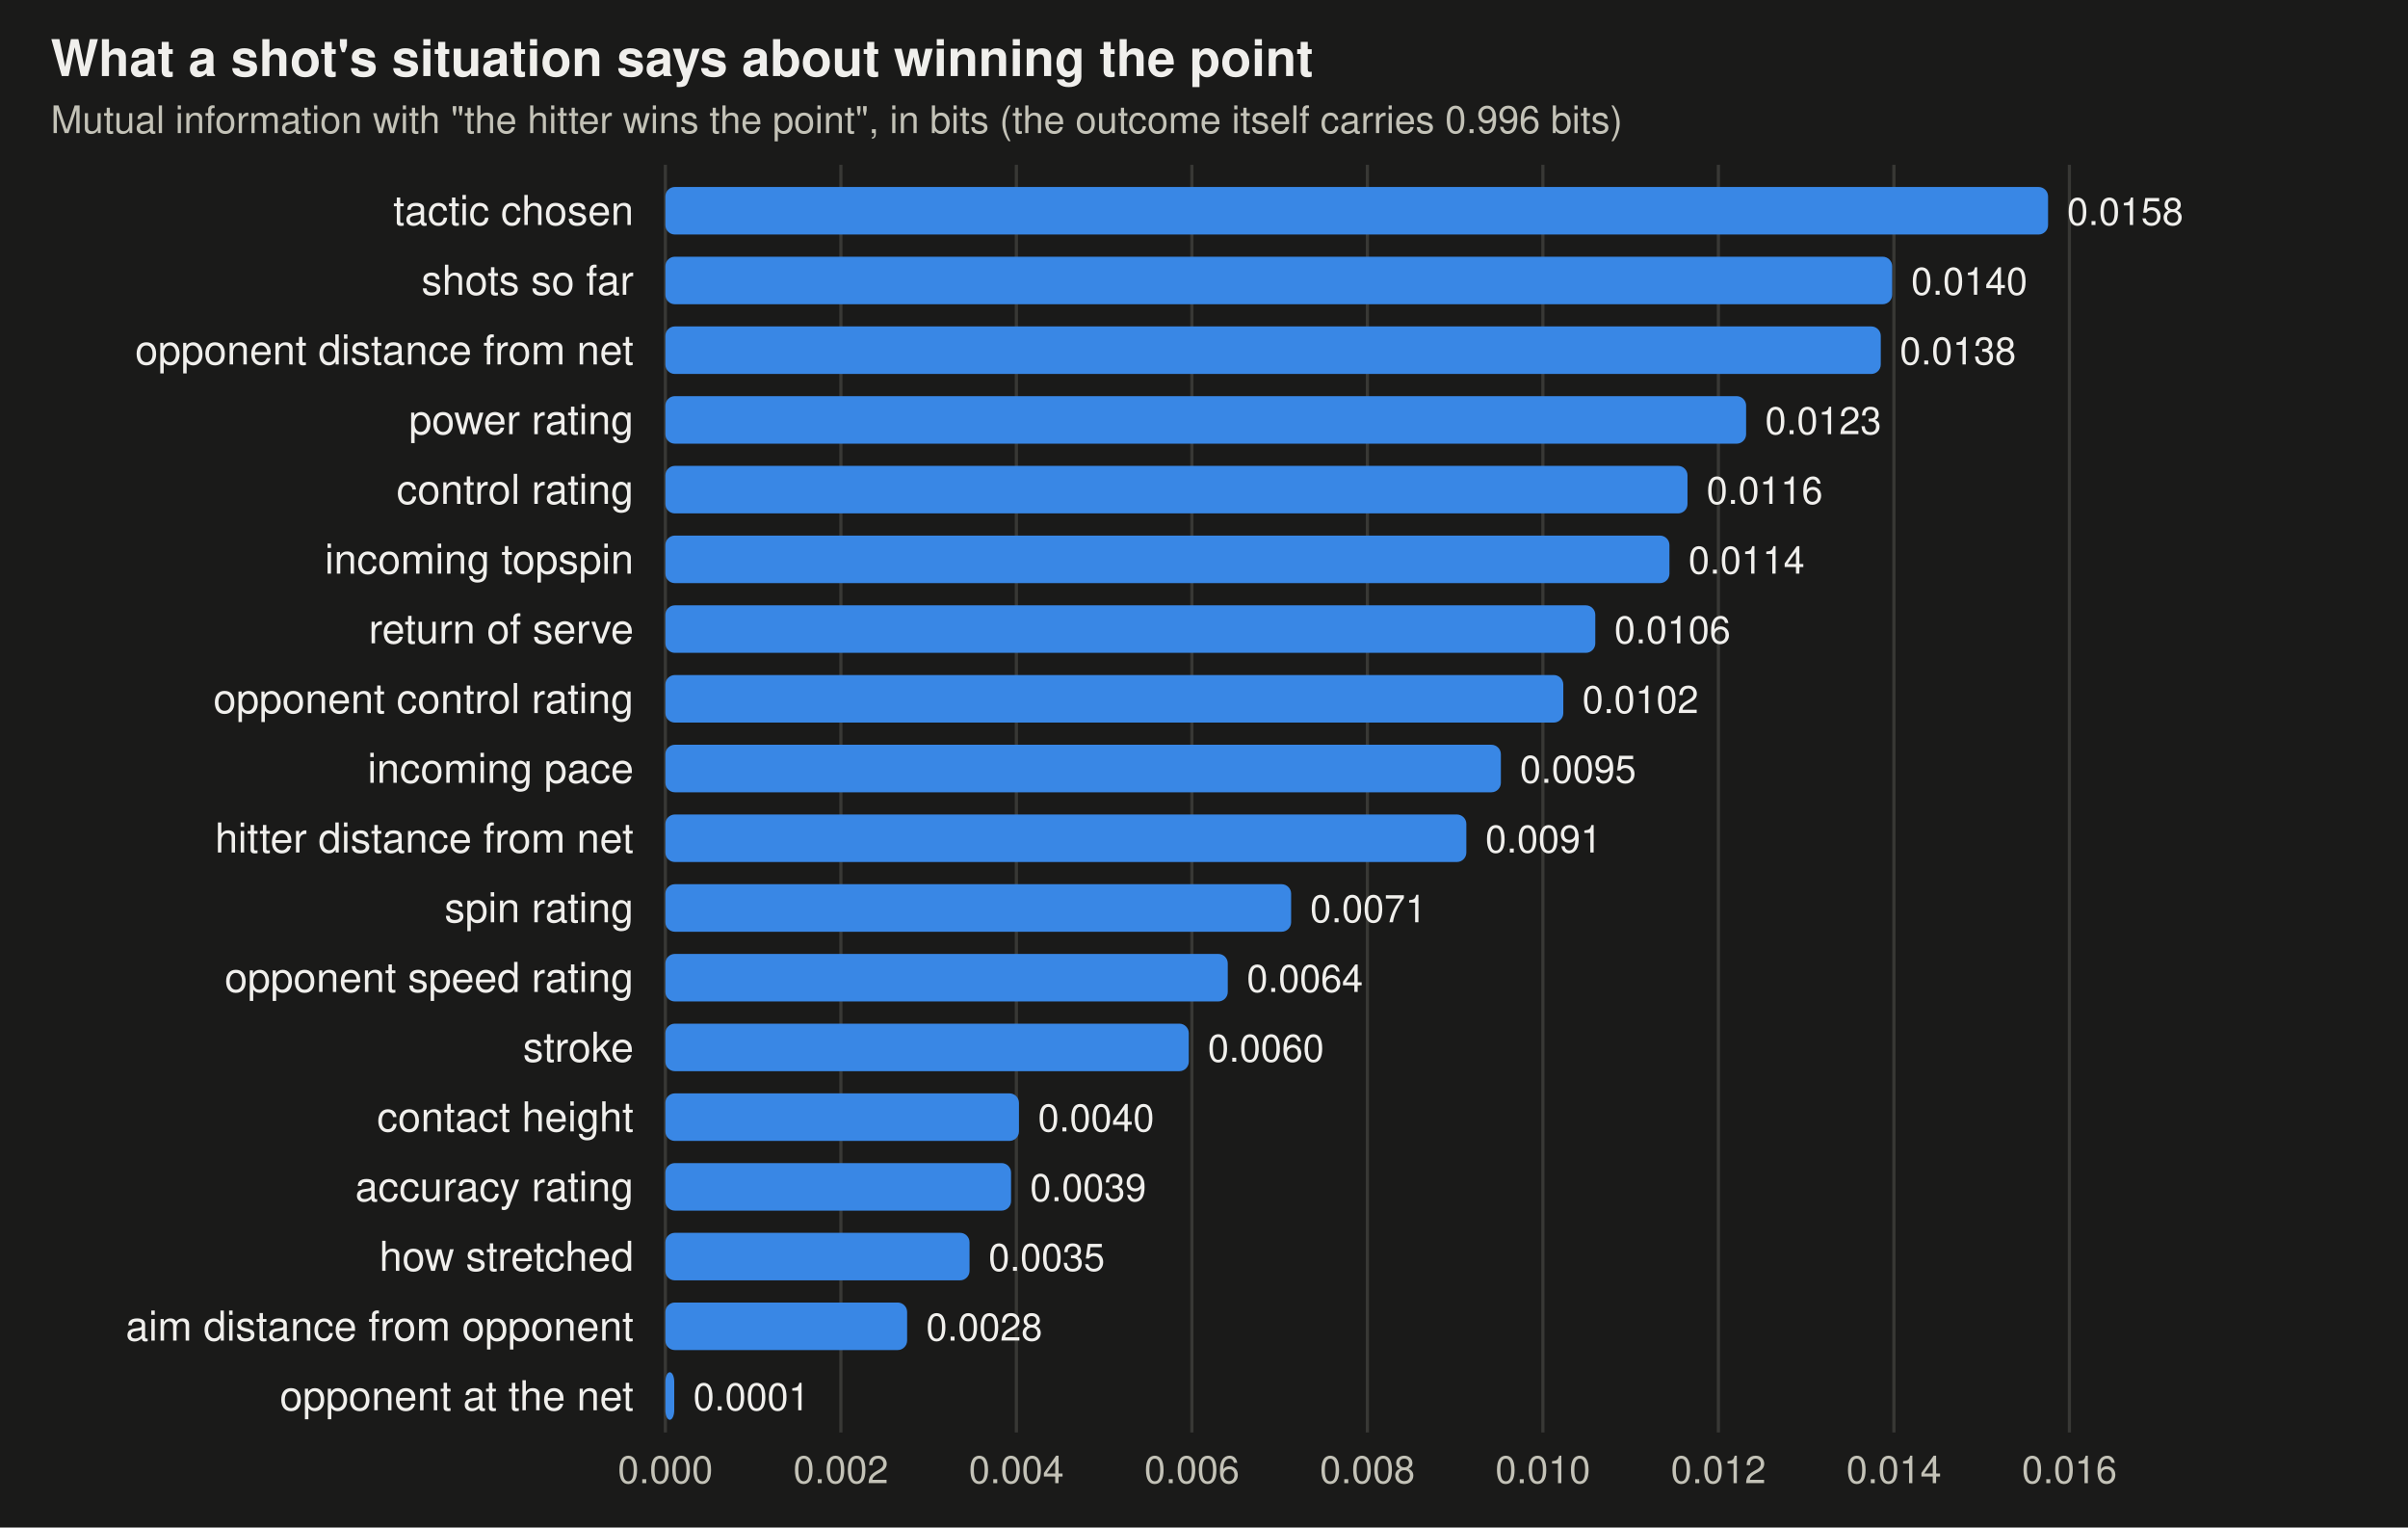
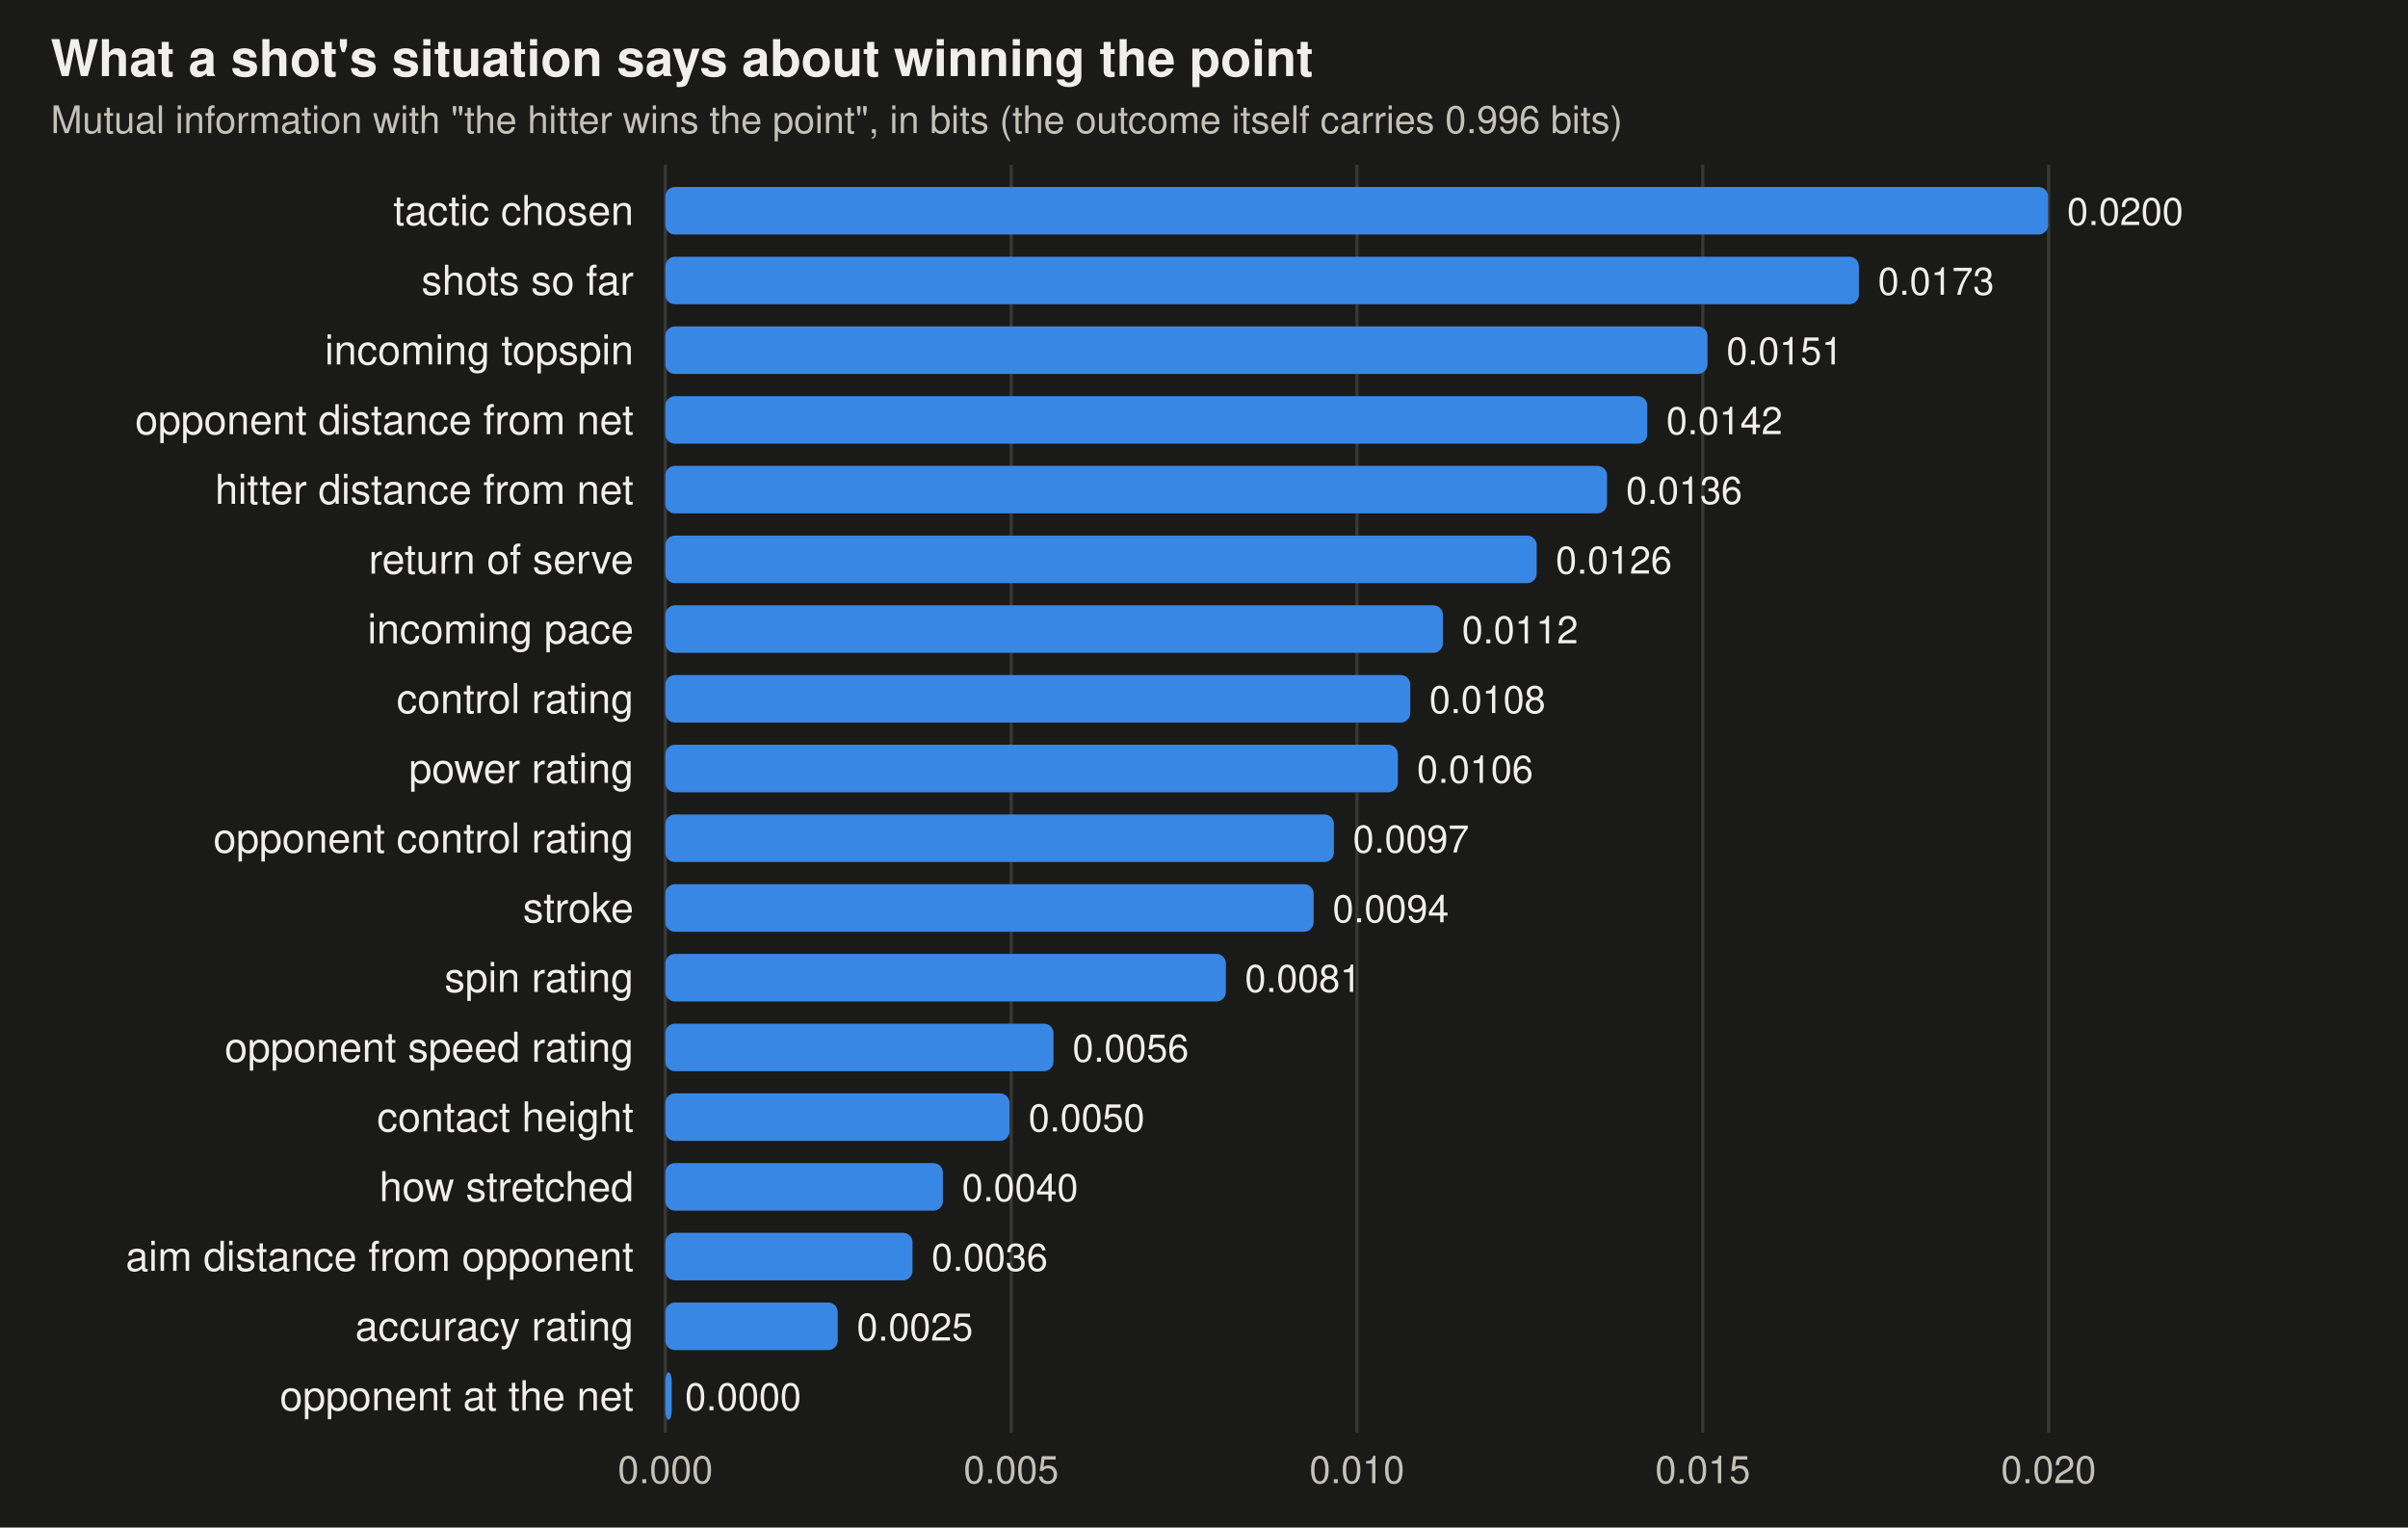
<svg xmlns="http://www.w3.org/2000/svg" viewBox="0 0 760 482" width="760" height="482" font-family="-apple-system,BlinkMacSystemFont,Segoe UI,Helvetica,Arial,sans-serif" role="img" aria-label="Mutual information between each feature and winning the point">
  <rect width="760" height="482" fill="#1a1a19" />
  <text x="16" y="24" font-size="16" font-weight="600" fill="#f0efec">What a shot's situation says about winning the point</text>
  <text x="16" y="42" font-size="12" fill="#c3c2b7">Mutual information with "the hitter wins the point", in bits (the outcome itself carries 0.996 bits)</text>
  <line x1="210" x2="210" y1="52" y2="452" stroke="#383835" />
  <text x="210" y="468" text-anchor="middle" font-size="12" fill="#c3c2b7">0.000</text>
-   <line x1="265.392" x2="265.392" y1="52" y2="452" stroke="#383835" />
-   <text x="265.392" y="468" text-anchor="middle" font-size="12" fill="#c3c2b7">0.002</text>
-   <line x1="320.783" x2="320.783" y1="52" y2="452" stroke="#383835" />
-   <text x="320.783" y="468" text-anchor="middle" font-size="12" fill="#c3c2b7">0.004</text>
-   <line x1="376.175" x2="376.175" y1="52" y2="452" stroke="#383835" />
-   <text x="376.175" y="468" text-anchor="middle" font-size="12" fill="#c3c2b7">0.006</text>
-   <line x1="431.566" x2="431.566" y1="52" y2="452" stroke="#383835" />
-   <text x="431.566" y="468" text-anchor="middle" font-size="12" fill="#c3c2b7">0.008</text>
-   <line x1="486.958" x2="486.958" y1="52" y2="452" stroke="#383835" />
-   <text x="486.958" y="468" text-anchor="middle" font-size="12" fill="#c3c2b7">0.010</text>
-   <line x1="542.349" x2="542.349" y1="52" y2="452" stroke="#383835" />
-   <text x="542.349" y="468" text-anchor="middle" font-size="12" fill="#c3c2b7">0.012</text>
-   <line x1="597.741" x2="597.741" y1="52" y2="452" stroke="#383835" />
-   <text x="597.741" y="468" text-anchor="middle" font-size="12" fill="#c3c2b7">0.014</text>
-   <line x1="653.132" x2="653.132" y1="52" y2="452" stroke="#383835" />
-   <text x="653.132" y="468" text-anchor="middle" font-size="12" fill="#c3c2b7">0.016</text>
+   <line x1="319.141" x2="319.141" y1="52" y2="452" stroke="#383835" />
+   <text x="319.141" y="468" text-anchor="middle" font-size="12" fill="#c3c2b7">0.005</text>
+   <line x1="428.281" x2="428.281" y1="52" y2="452" stroke="#383835" />
+   <text x="428.281" y="468" text-anchor="middle" font-size="12" fill="#c3c2b7">0.010</text>
+   <line x1="537.422" x2="537.422" y1="52" y2="452" stroke="#383835" />
+   <text x="537.422" y="468" text-anchor="middle" font-size="12" fill="#c3c2b7">0.015</text>
+   <line x1="646.562" x2="646.562" y1="52" y2="452" stroke="#383835" />
+   <text x="646.562" y="468" text-anchor="middle" font-size="12" fill="#c3c2b7">0.020</text>
  <text x="200" y="71" text-anchor="end" font-size="13" fill="#f0efec">tactic chosen</text>
  <rect x="210" y="59" width="436.4" height="15" rx="3" fill="#3987e5" />
-   <text x="652.4" y="71" font-size="12" fill="#f0efec">0.0158</text>
+   <text x="652.4" y="71" font-size="12" fill="#f0efec">0.0200</text>
  <text x="200" y="93" text-anchor="end" font-size="13" fill="#f0efec">shots so far</text>
-   <rect x="210" y="81" width="387.2" height="15" rx="3" fill="#3987e5" />
-   <text x="603.2" y="93" font-size="12" fill="#f0efec">0.0140</text>
-   <text x="200" y="115" text-anchor="end" font-size="13" fill="#f0efec">opponent distance from net</text>
-   <rect x="210" y="103" width="383.6" height="15" rx="3" fill="#3987e5" />
-   <text x="599.6" y="115" font-size="12" fill="#f0efec">0.0138</text>
-   <text x="200" y="137" text-anchor="end" font-size="13" fill="#f0efec">power rating</text>
-   <rect x="210" y="125" width="341.1" height="15" rx="3" fill="#3987e5" />
-   <text x="557.1" y="137" font-size="12" fill="#f0efec">0.0123</text>
-   <text x="200" y="159" text-anchor="end" font-size="13" fill="#f0efec">control rating</text>
-   <rect x="210" y="147" width="322.6" height="15" rx="3" fill="#3987e5" />
-   <text x="538.6" y="159" font-size="12" fill="#f0efec">0.0116</text>
-   <text x="200" y="181" text-anchor="end" font-size="13" fill="#f0efec">incoming topspin</text>
-   <rect x="210" y="169" width="316.9" height="15" rx="3" fill="#3987e5" />
-   <text x="532.9" y="181" font-size="12" fill="#f0efec">0.0114</text>
-   <text x="200" y="203" text-anchor="end" font-size="13" fill="#f0efec">return of serve</text>
-   <rect x="210" y="191" width="293.5" height="15" rx="3" fill="#3987e5" />
-   <text x="509.5" y="203" font-size="12" fill="#f0efec">0.0106</text>
-   <text x="200" y="225" text-anchor="end" font-size="13" fill="#f0efec">opponent control rating</text>
-   <rect x="210" y="213" width="283.4" height="15" rx="3" fill="#3987e5" />
-   <text x="499.4" y="225" font-size="12" fill="#f0efec">0.0102</text>
-   <text x="200" y="247" text-anchor="end" font-size="13" fill="#f0efec">incoming pace</text>
-   <rect x="210" y="235" width="263.7" height="15" rx="3" fill="#3987e5" />
-   <text x="479.7" y="247" font-size="12" fill="#f0efec">0.0095</text>
-   <text x="200" y="269" text-anchor="end" font-size="13" fill="#f0efec">hitter distance from net</text>
-   <rect x="210" y="257" width="252.8" height="15" rx="3" fill="#3987e5" />
-   <text x="468.8" y="269" font-size="12" fill="#f0efec">0.0091</text>
-   <text x="200" y="291" text-anchor="end" font-size="13" fill="#f0efec">spin rating</text>
-   <rect x="210" y="279" width="197.5" height="15" rx="3" fill="#3987e5" />
-   <text x="413.5" y="291" font-size="12" fill="#f0efec">0.0071</text>
-   <text x="200" y="313" text-anchor="end" font-size="13" fill="#f0efec">opponent speed rating</text>
-   <rect x="210" y="301" width="177.5" height="15" rx="3" fill="#3987e5" />
-   <text x="393.5" y="313" font-size="12" fill="#f0efec">0.0064</text>
-   <text x="200" y="335" text-anchor="end" font-size="13" fill="#f0efec">stroke</text>
-   <rect x="210" y="323" width="165.2" height="15" rx="3" fill="#3987e5" />
-   <text x="381.2" y="335" font-size="12" fill="#f0efec">0.0060</text>
+   <rect x="210" y="81" width="376.7" height="15" rx="3" fill="#3987e5" />
+   <text x="592.7" y="93" font-size="12" fill="#f0efec">0.0173</text>
+   <text x="200" y="115" text-anchor="end" font-size="13" fill="#f0efec">incoming topspin</text>
+   <rect x="210" y="103" width="328.9" height="15" rx="3" fill="#3987e5" />
+   <text x="544.9" y="115" font-size="12" fill="#f0efec">0.0151</text>
+   <text x="200" y="137" text-anchor="end" font-size="13" fill="#f0efec">opponent distance from net</text>
+   <rect x="210" y="125" width="309.9" height="15" rx="3" fill="#3987e5" />
+   <text x="525.9" y="137" font-size="12" fill="#f0efec">0.0142</text>
+   <text x="200" y="159" text-anchor="end" font-size="13" fill="#f0efec">hitter distance from net</text>
+   <rect x="210" y="147" width="297.2" height="15" rx="3" fill="#3987e5" />
+   <text x="513.2" y="159" font-size="12" fill="#f0efec">0.0136</text>
+   <text x="200" y="181" text-anchor="end" font-size="13" fill="#f0efec">return of serve</text>
+   <rect x="210" y="169" width="275.0" height="15" rx="3" fill="#3987e5" />
+   <text x="491.0" y="181" font-size="12" fill="#f0efec">0.0126</text>
+   <text x="200" y="203" text-anchor="end" font-size="13" fill="#f0efec">incoming pace</text>
+   <rect x="210" y="191" width="245.4" height="15" rx="3" fill="#3987e5" />
+   <text x="461.4" y="203" font-size="12" fill="#f0efec">0.0112</text>
+   <text x="200" y="225" text-anchor="end" font-size="13" fill="#f0efec">control rating</text>
+   <rect x="210" y="213" width="235.1" height="15" rx="3" fill="#3987e5" />
+   <text x="451.1" y="225" font-size="12" fill="#f0efec">0.0108</text>
+   <text x="200" y="247" text-anchor="end" font-size="13" fill="#f0efec">power rating</text>
+   <rect x="210" y="235" width="231.2" height="15" rx="3" fill="#3987e5" />
+   <text x="447.2" y="247" font-size="12" fill="#f0efec">0.0106</text>
+   <text x="200" y="269" text-anchor="end" font-size="13" fill="#f0efec">opponent control rating</text>
+   <rect x="210" y="257" width="211.0" height="15" rx="3" fill="#3987e5" />
+   <text x="427.0" y="269" font-size="12" fill="#f0efec">0.0097</text>
+   <text x="200" y="291" text-anchor="end" font-size="13" fill="#f0efec">stroke</text>
+   <rect x="210" y="279" width="204.6" height="15" rx="3" fill="#3987e5" />
+   <text x="420.6" y="291" font-size="12" fill="#f0efec">0.0094</text>
+   <text x="200" y="313" text-anchor="end" font-size="13" fill="#f0efec">spin rating</text>
+   <rect x="210" y="301" width="176.9" height="15" rx="3" fill="#3987e5" />
+   <text x="392.9" y="313" font-size="12" fill="#f0efec">0.0081</text>
+   <text x="200" y="335" text-anchor="end" font-size="13" fill="#f0efec">opponent speed rating</text>
+   <rect x="210" y="323" width="122.5" height="15" rx="3" fill="#3987e5" />
+   <text x="338.5" y="335" font-size="12" fill="#f0efec">0.0056</text>
  <text x="200" y="357" text-anchor="end" font-size="13" fill="#f0efec">contact height</text>
-   <rect x="210" y="345" width="111.6" height="15" rx="3" fill="#3987e5" />
-   <text x="327.6" y="357" font-size="12" fill="#f0efec">0.0040</text>
-   <text x="200" y="379" text-anchor="end" font-size="13" fill="#f0efec">accuracy rating</text>
-   <rect x="210" y="367" width="109.1" height="15" rx="3" fill="#3987e5" />
-   <text x="325.1" y="379" font-size="12" fill="#f0efec">0.0039</text>
-   <text x="200" y="401" text-anchor="end" font-size="13" fill="#f0efec">how stretched</text>
-   <rect x="210" y="389" width="96.0" height="15" rx="3" fill="#3987e5" />
-   <text x="312.0" y="401" font-size="12" fill="#f0efec">0.0035</text>
-   <text x="200" y="423" text-anchor="end" font-size="13" fill="#f0efec">aim distance from opponent</text>
-   <rect x="210" y="411" width="76.3" height="15" rx="3" fill="#3987e5" />
-   <text x="292.3" y="423" font-size="12" fill="#f0efec">0.0028</text>
+   <rect x="210" y="345" width="108.6" height="15" rx="3" fill="#3987e5" />
+   <text x="324.6" y="357" font-size="12" fill="#f0efec">0.0050</text>
+   <text x="200" y="379" text-anchor="end" font-size="13" fill="#f0efec">how stretched</text>
+   <rect x="210" y="367" width="87.6" height="15" rx="3" fill="#3987e5" />
+   <text x="303.6" y="379" font-size="12" fill="#f0efec">0.0040</text>
+   <text x="200" y="401" text-anchor="end" font-size="13" fill="#f0efec">aim distance from opponent</text>
+   <rect x="210" y="389" width="78.0" height="15" rx="3" fill="#3987e5" />
+   <text x="294.0" y="401" font-size="12" fill="#f0efec">0.0036</text>
+   <text x="200" y="423" text-anchor="end" font-size="13" fill="#f0efec">accuracy rating</text>
+   <rect x="210" y="411" width="54.4" height="15" rx="3" fill="#3987e5" />
+   <text x="270.4" y="423" font-size="12" fill="#f0efec">0.0025</text>
  <text x="200" y="445" text-anchor="end" font-size="13" fill="#f0efec">opponent at the net</text>
-   <rect x="210" y="433" width="2.8" height="15" rx="3" fill="#3987e5" />
-   <text x="218.8" y="445" font-size="12" fill="#f0efec">0.0001</text>
+   <rect x="210" y="433" width="2.0" height="15" rx="3" fill="#3987e5" />
+   <text x="216.2" y="445" font-size="12" fill="#f0efec">0.0000</text>
</svg>
